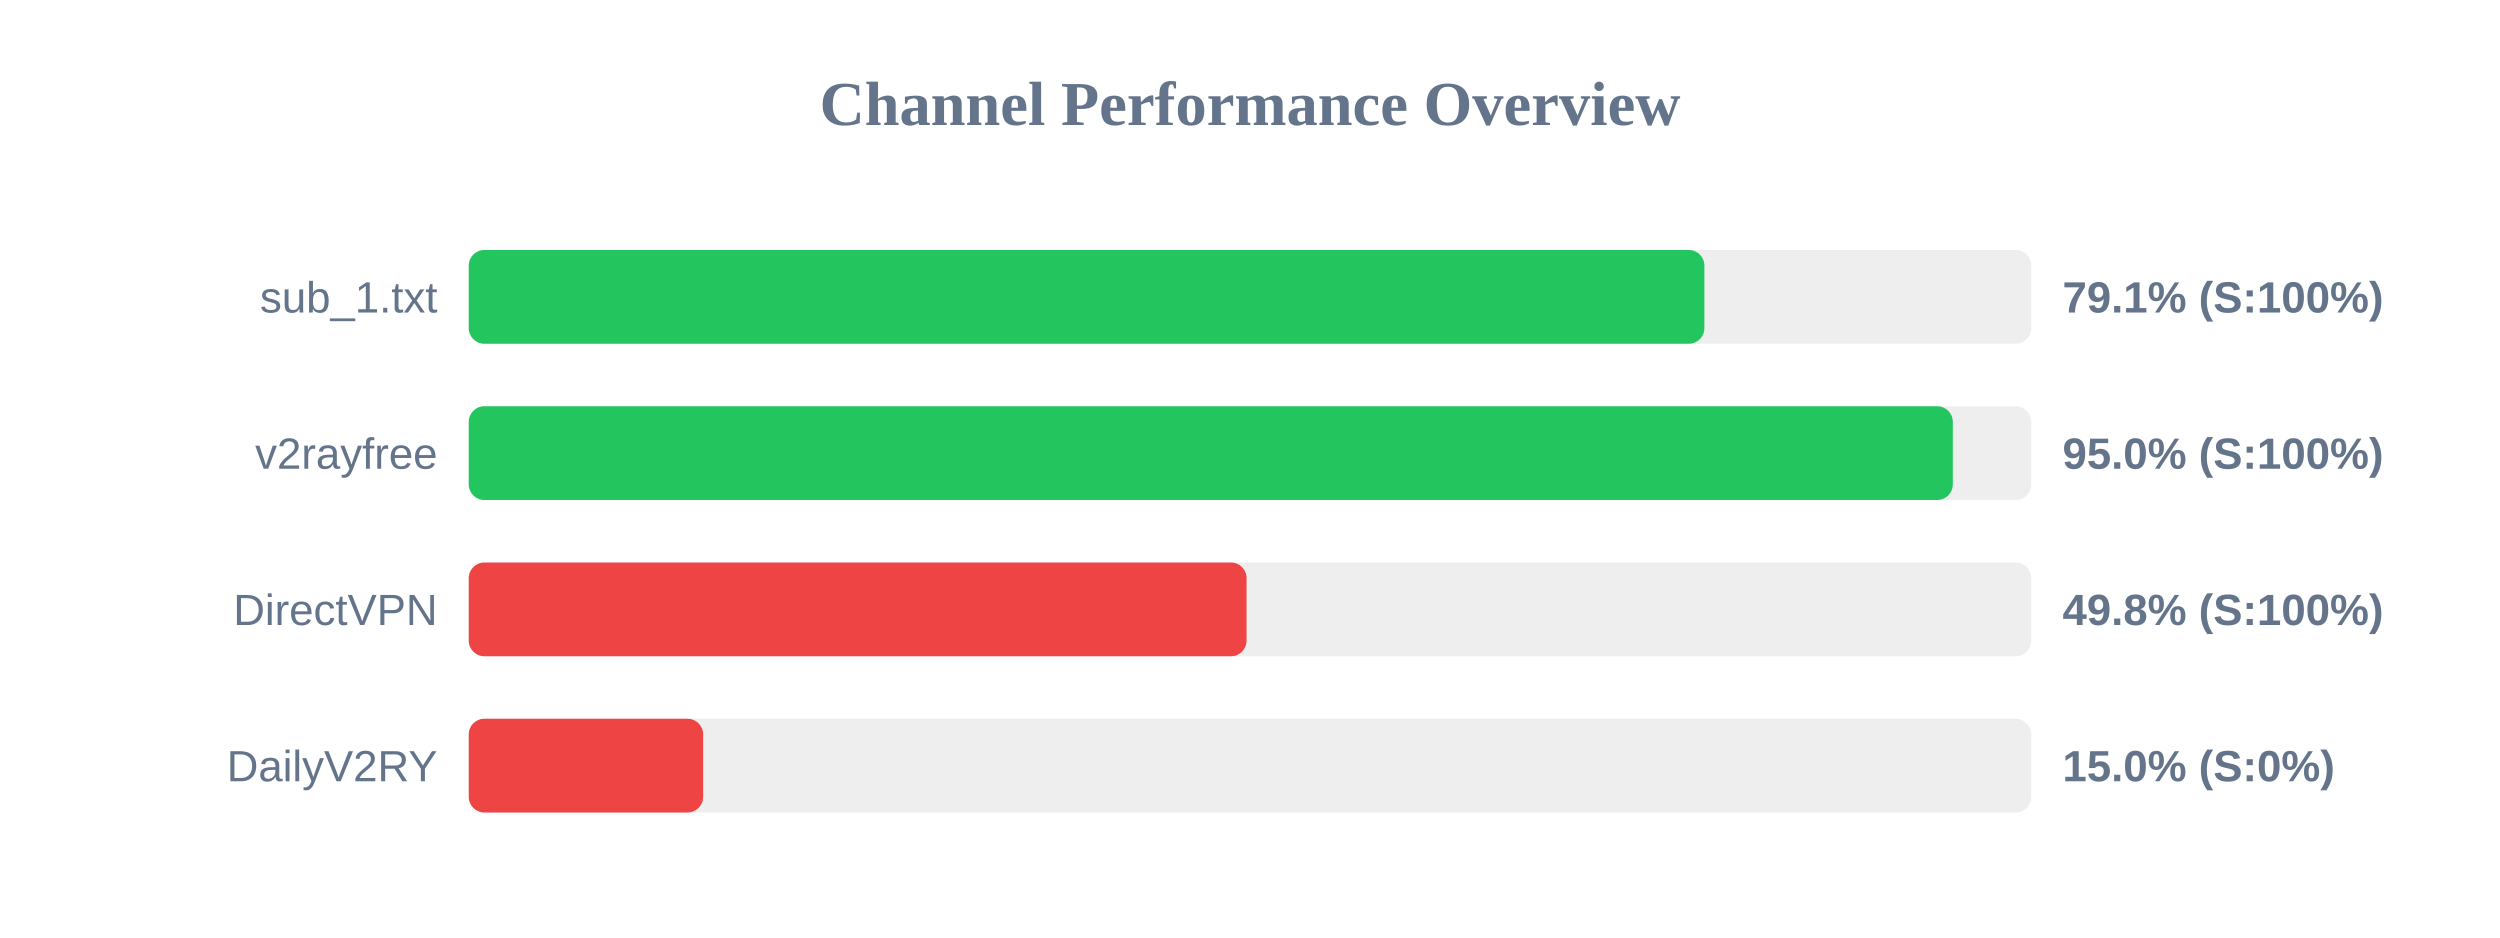
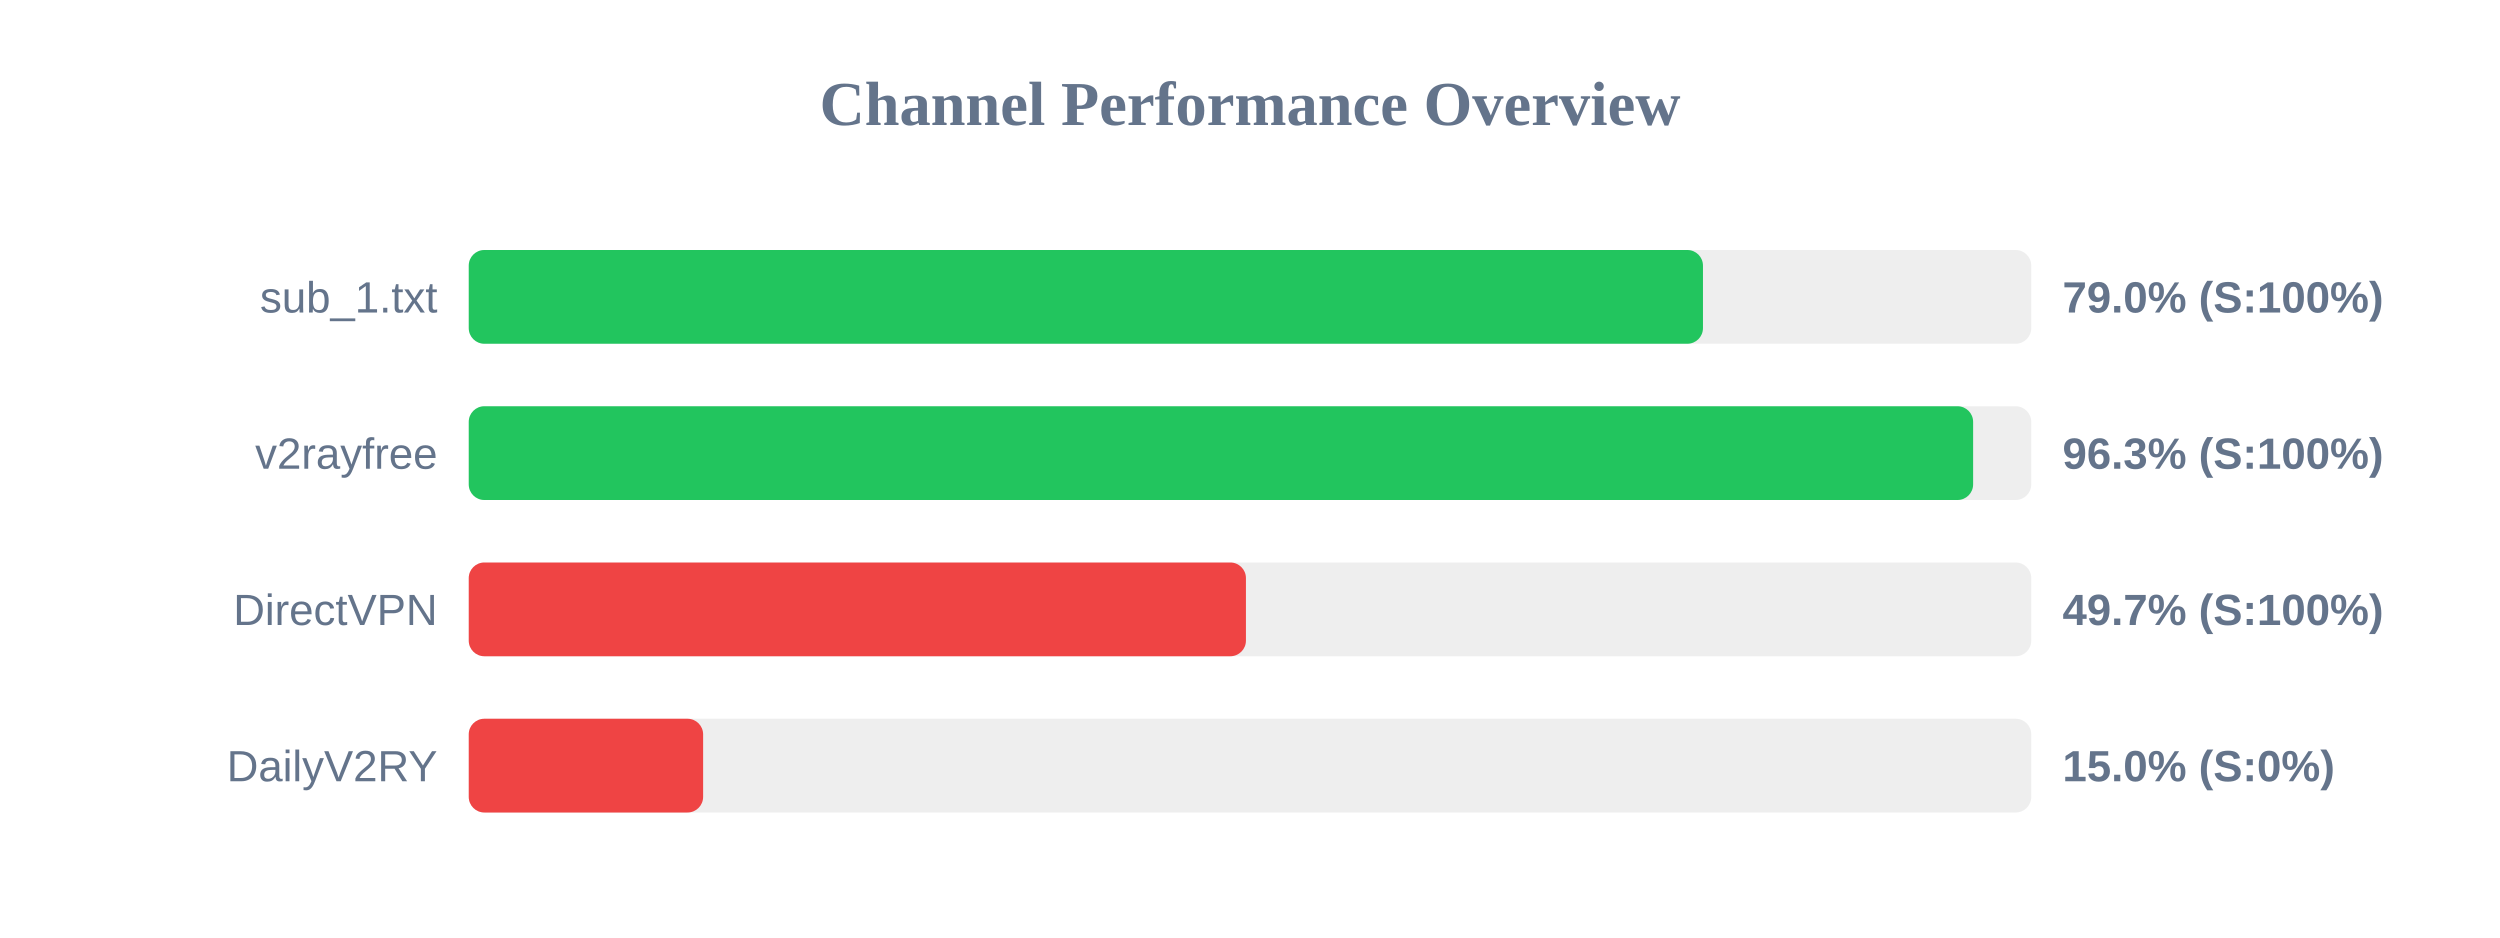
<svg xmlns="http://www.w3.org/2000/svg" width="800" height="300" version="1.1">
  <style>
        .row { font: 14px Arial; fill: #64748b; }
        .score { font: bold 14px Arial; fill: #64748b; }
    </style>
  <text x="400" y="40" text-anchor="middle" font-size="20px" font-weight="bold" fill="#64748b">Channel Performance Overview</text>
  <rect x="150" y="80" width="500" height="30" fill="#eee" rx="5" />
-   <rect x="150" y="80" width="395.4" height="30" fill="#22c55e" rx="5" />
+   <rect x="150" y="80" width="394.95" height="30" fill="#22c55e" rx="5" />
  <text x="140" y="100" text-anchor="end" class="row">sub_1.txt</text>
-   <text x="660" y="100" text-anchor="start" class="score">79.1% (S:100%)</text>
+   <text x="660" y="100" text-anchor="start" class="score">79.0% (S:100%)</text>
  <rect x="150" y="130" width="500" height="30" fill="#eee" rx="5" />
-   <rect x="150" y="130" width="474.9" height="30" fill="#22c55e" rx="5" />
+   <rect x="150" y="130" width="481.4" height="30" fill="#22c55e" rx="5" />
  <text x="140" y="150" text-anchor="end" class="row">v2rayfree</text>
-   <text x="660" y="150" text-anchor="start" class="score">95.0% (S:100%)</text>
+   <text x="660" y="150" text-anchor="start" class="score">96.3% (S:100%)</text>
  <rect x="150" y="180" width="500" height="30" fill="#eee" rx="5" />
-   <rect x="150" y="180" width="248.9" height="30" fill="#ef4444" rx="5" />
+   <rect x="150" y="180" width="248.7" height="30" fill="#ef4444" rx="5" />
  <text x="140" y="200" text-anchor="end" class="row">DirectVPN</text>
-   <text x="660" y="200" text-anchor="start" class="score">49.8% (S:100%)</text>
+   <text x="660" y="200" text-anchor="start" class="score">49.7% (S:100%)</text>
  <rect x="150" y="230" width="500" height="30" fill="#eee" rx="5" />
  <rect x="150" y="230" width="75.0" height="30" fill="#ef4444" rx="5" />
  <text x="140" y="250" text-anchor="end" class="row">DailyV2RY</text>
  <text x="660" y="250" text-anchor="start" class="score">15.0% (S:0%)</text>
</svg>
